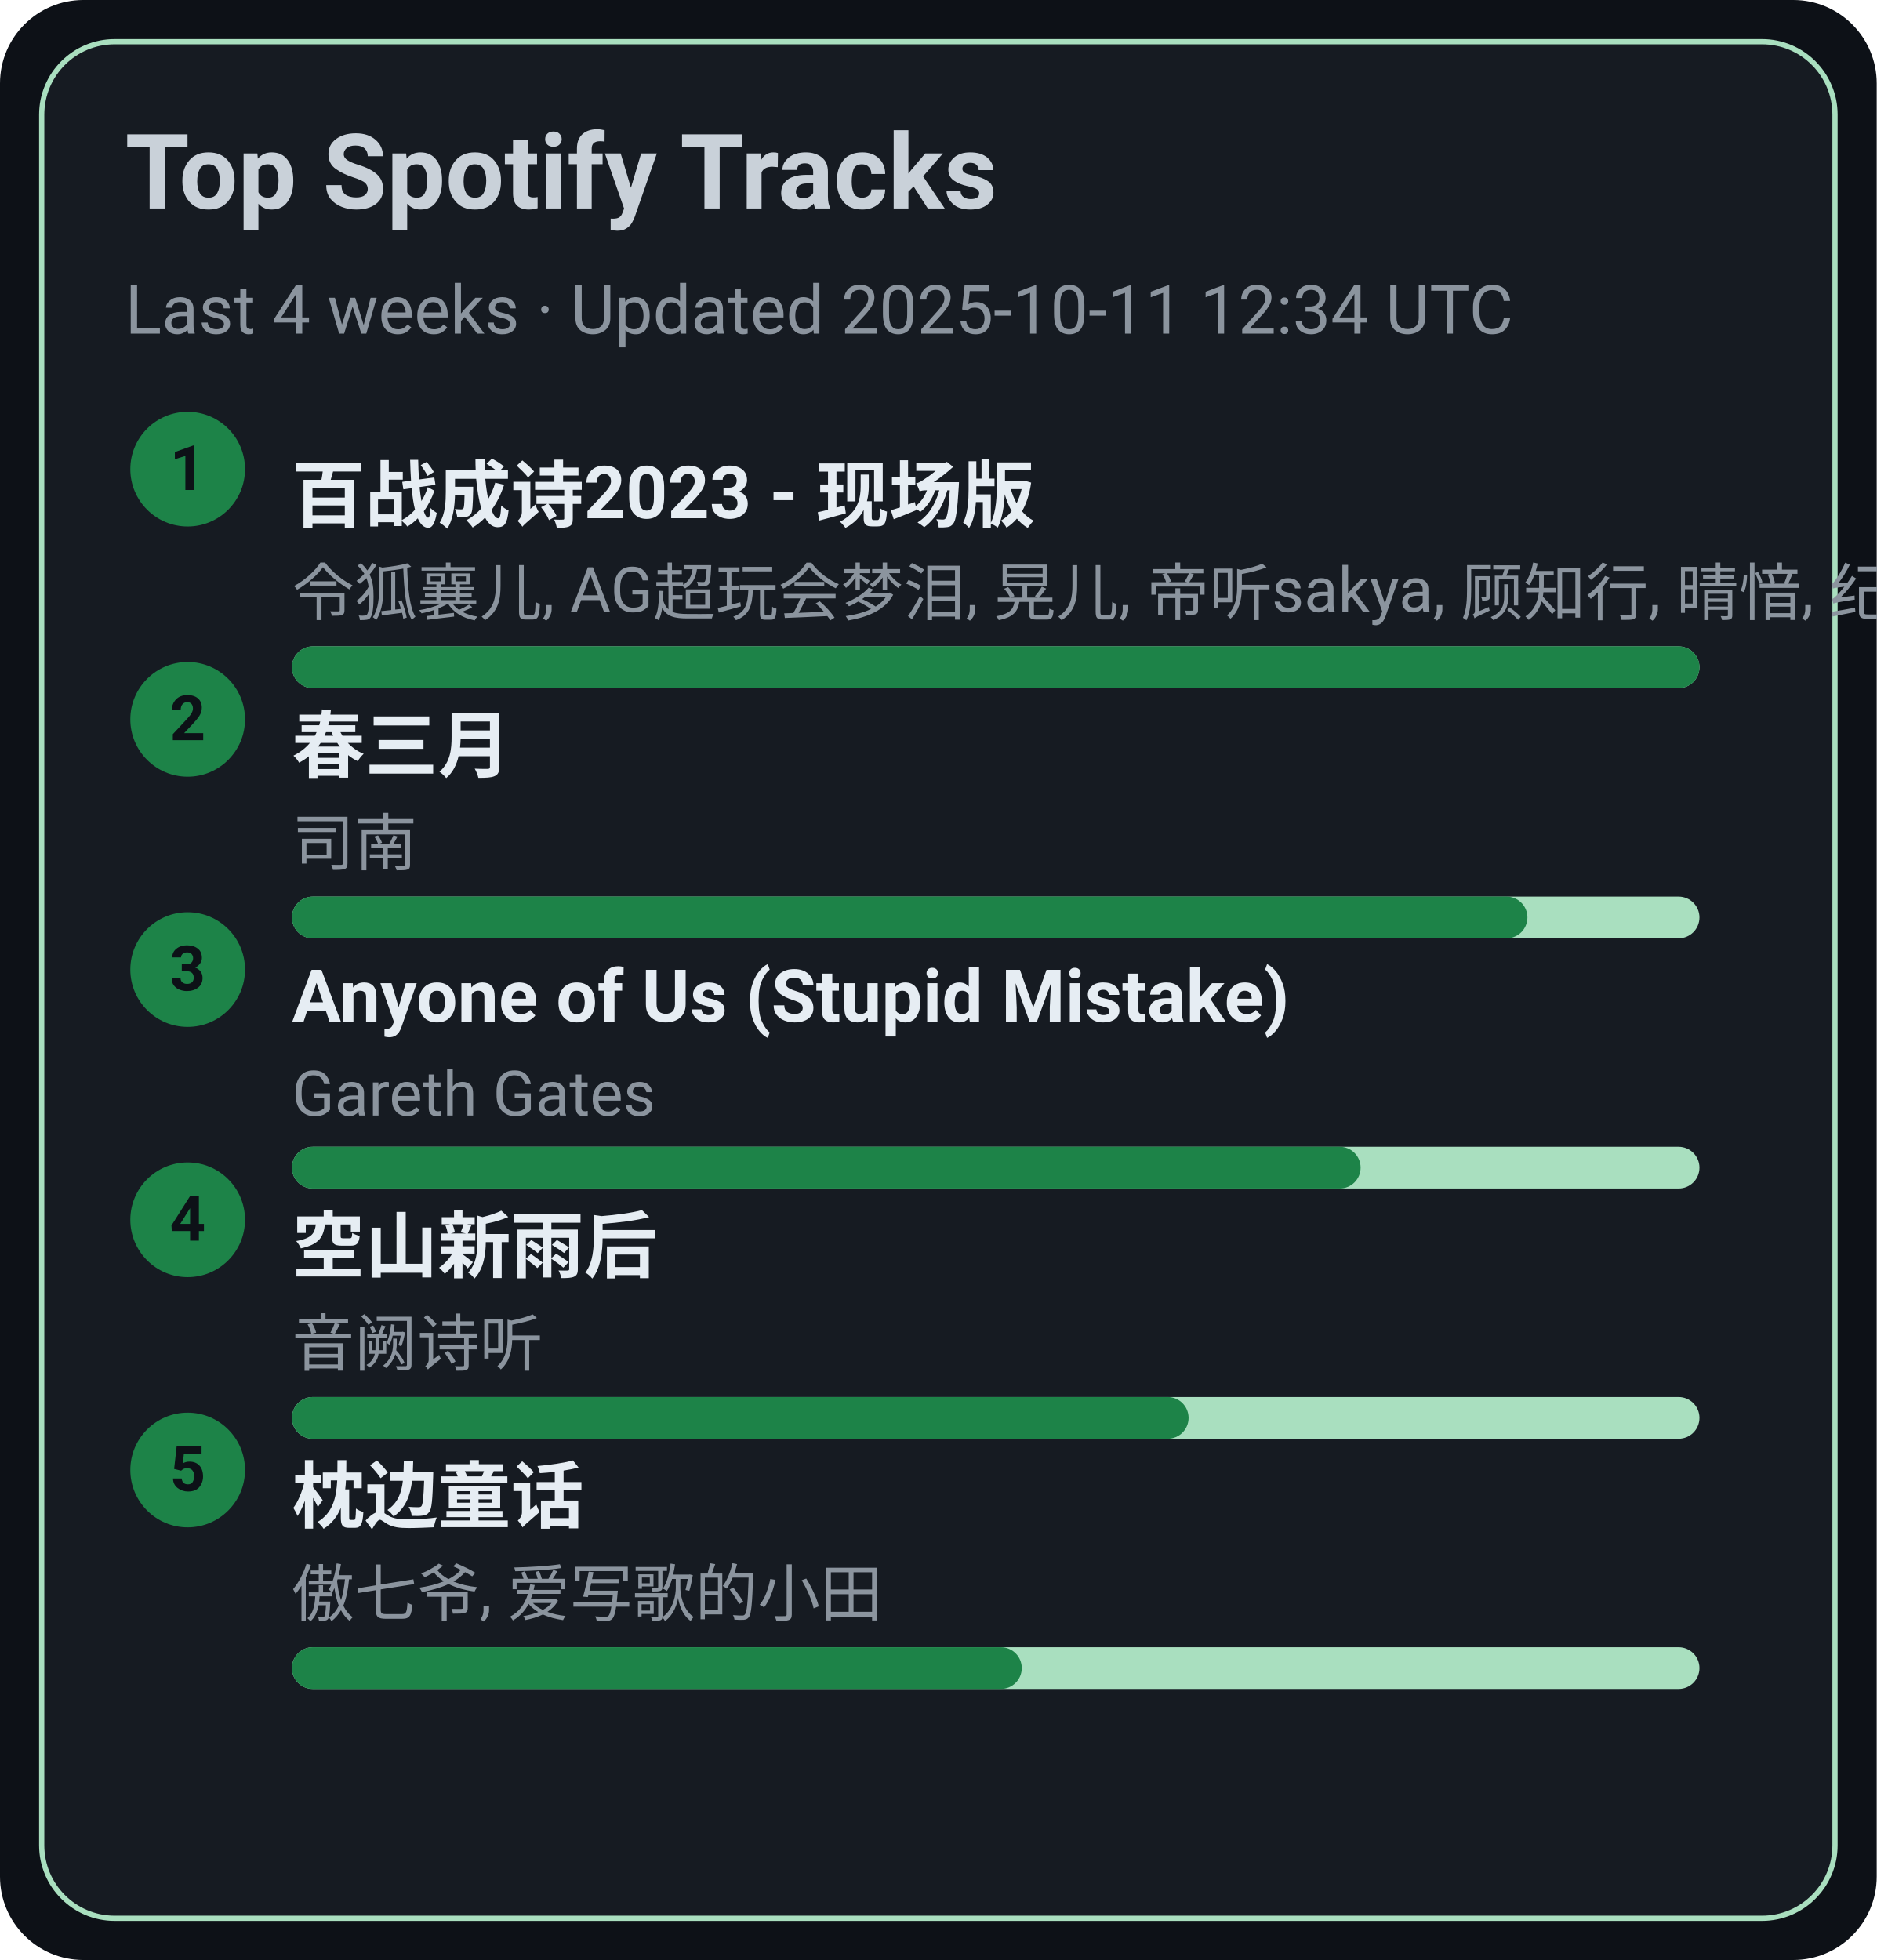
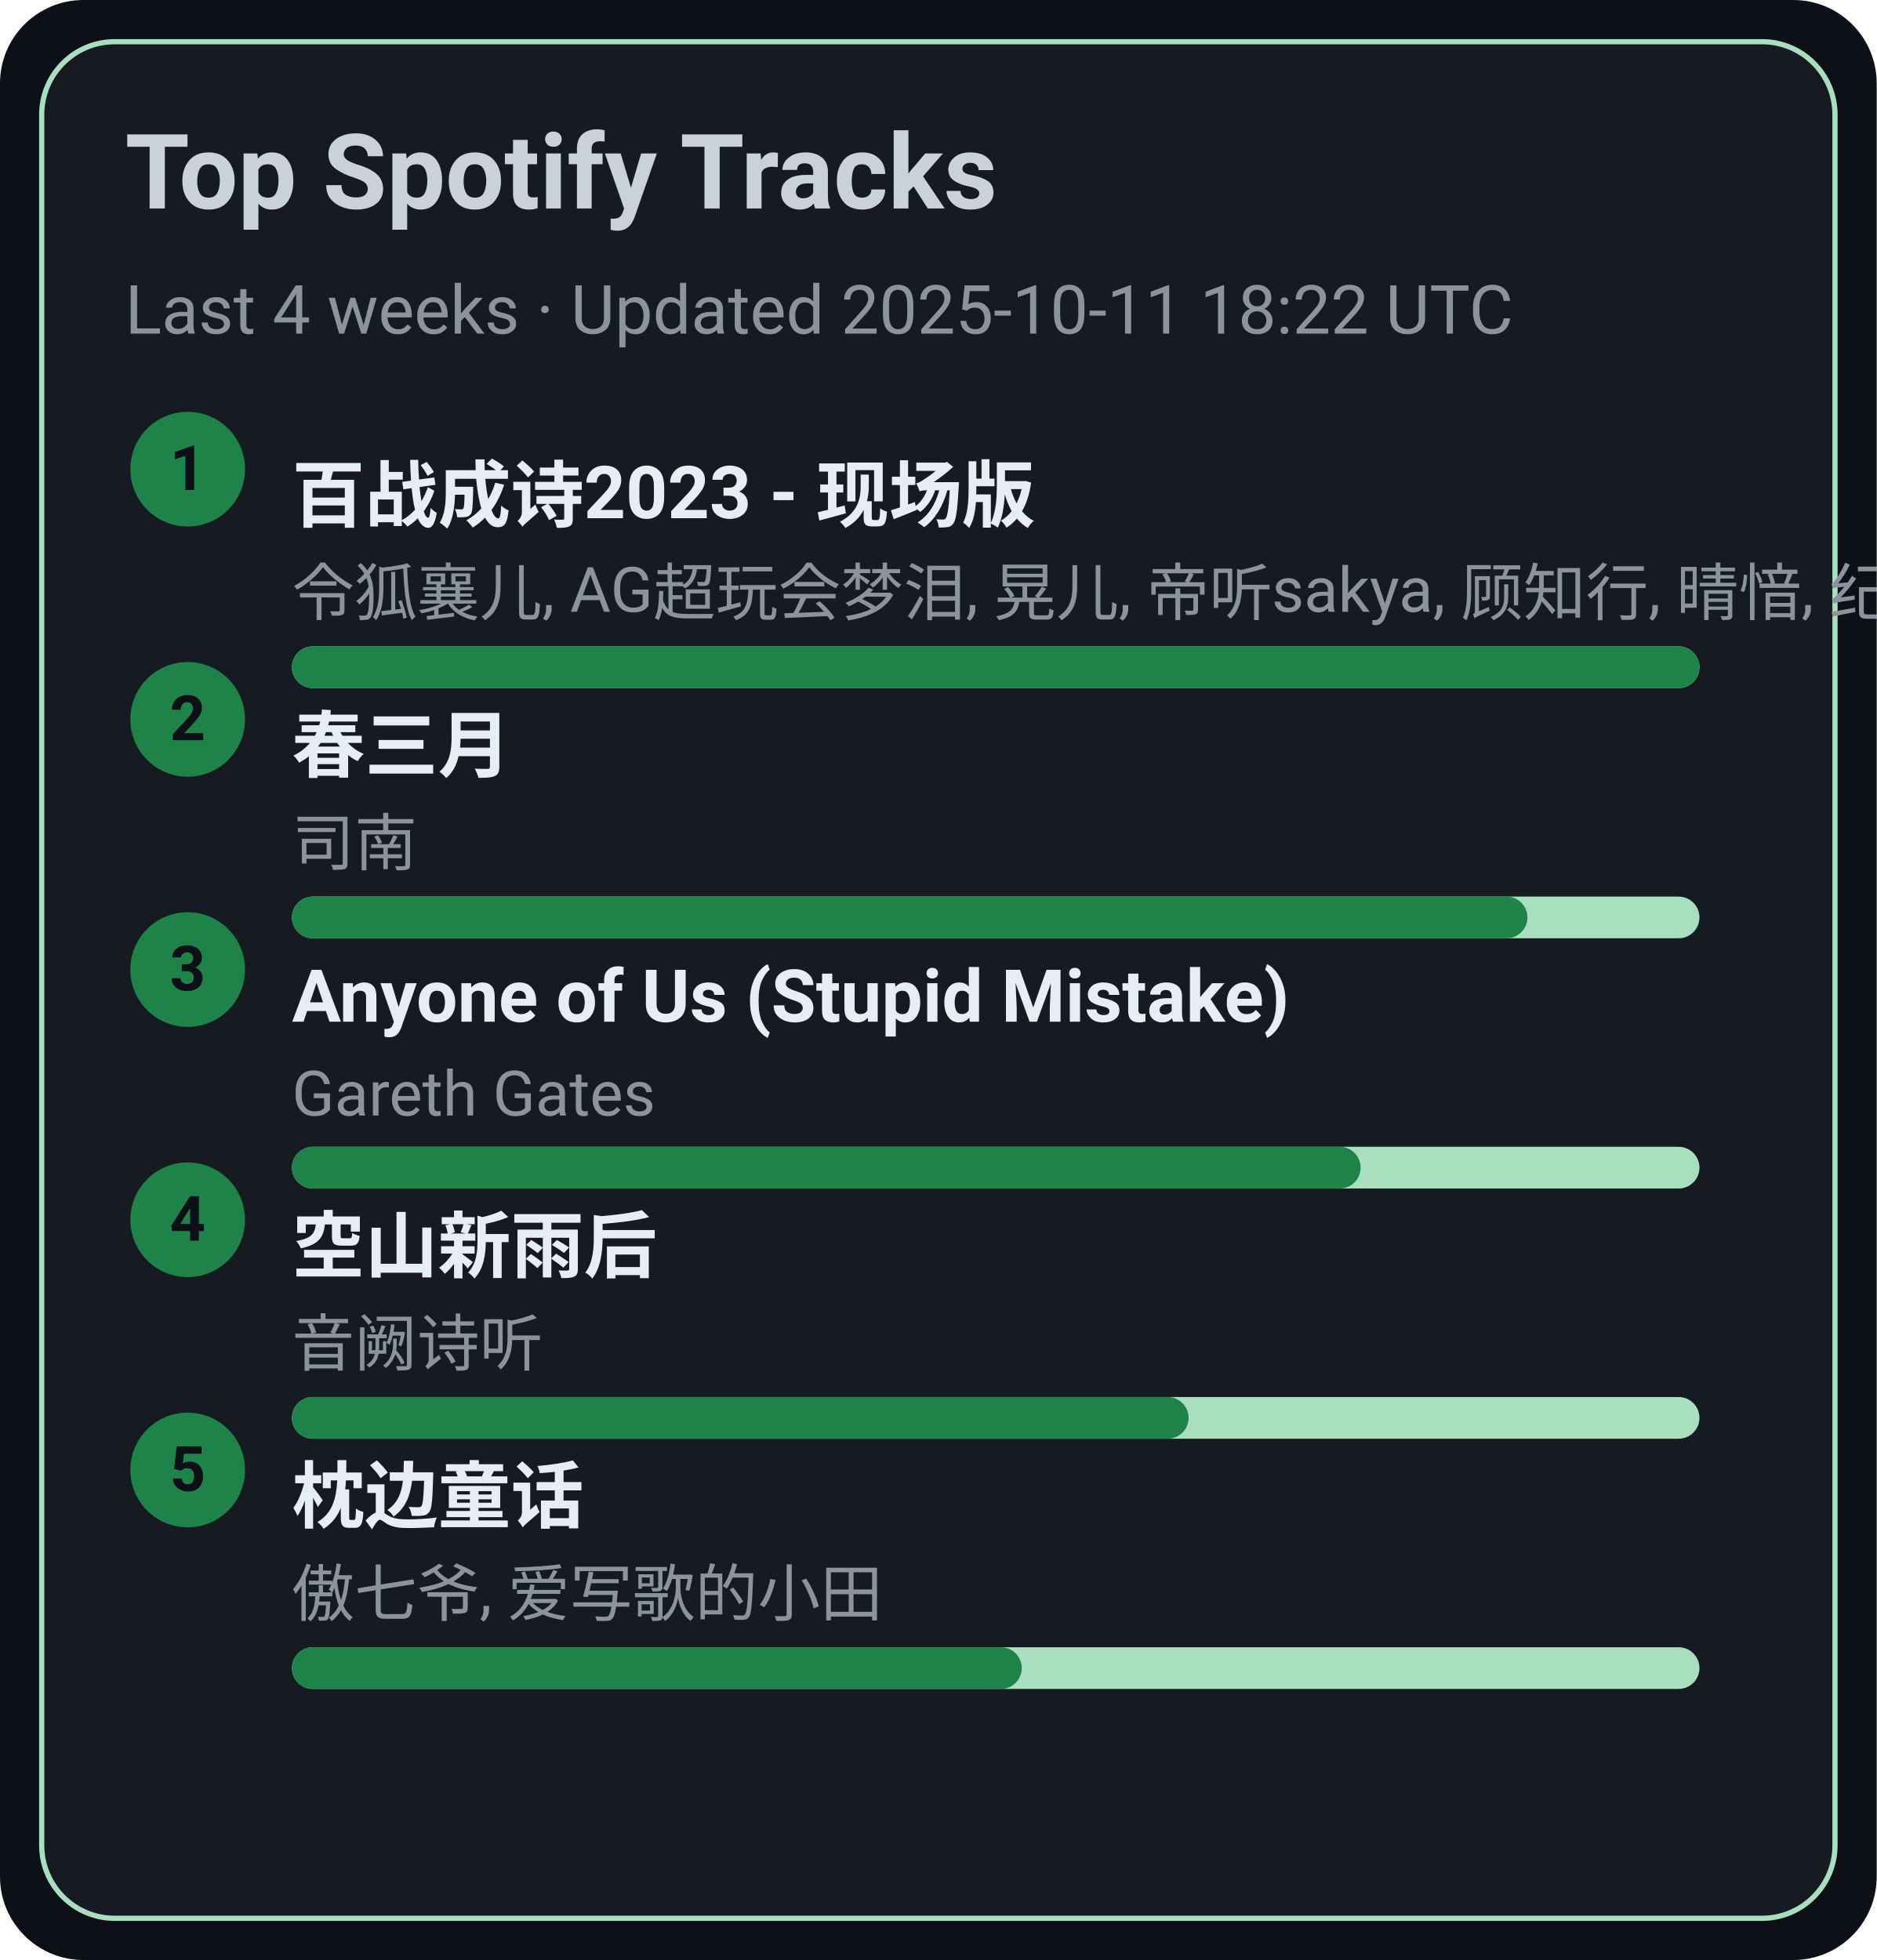
<svg xmlns="http://www.w3.org/2000/svg" width="360" height="376" viewBox="0 0 360 376">
  <style>text{font-family:-apple-system,BlinkMacSystemFont,Segoe UI,Roboto,Ubuntu,Helvetica Neue,Arial,Noto Sans,sans-serif}</style>
  <rect width="360" height="376" rx="16" fill="#0d1117" />
  <rect x="8" y="8" width="344" height="360" rx="14" fill="#161b22" stroke="#A9DFBF" />
  <text x="24" y="40" font-size="20" fill="#c9d1d9" font-weight="600">Top Spotify Tracks</text>
-   <text x="24" y="64" font-size="13" fill="#8b949e">Last 4 weeks · Updated 2025-10-11 12:34 UTC</text>
+   <text x="24" y="64" font-size="13" fill="#8b949e">Last 4 weeks · Updated 2025-10-11 18:22 UTC</text>
  <circle cx="36" cy="90" r="11" fill="#1D8348" />
  <text x="36" y="94" text-anchor="middle" font-size="12" fill="#0d1117" font-weight="700">1</text>
  <a href="https://open.spotify.com/track/2gttnS8fWnDwziLFt2TLEi" target="_blank" rel="noopener noreferrer">
    <text x="56" y="100" font-size="14" fill="#e6edf3" font-weight="600">百战成诗2023 - 现场版</text>
  </a>
  <text x="56" y="118" font-size="12" fill="#8b949e">令狐襄儿, AG超玩会梦泪, 晃儿, 帝听sakya, 顾知行, 晴愔, 纪粹希, 于冬然, 呦猫UNEKO</text>
  <rect x="56" y="124" width="270" height="8" rx="4" fill="#A9DFBF" />
  <rect x="56" y="124" width="270" height="8" rx="4" fill="#1D8348" />
  <circle cx="36" cy="138" r="11" fill="#1D8348" />
  <text x="36" y="142" text-anchor="middle" font-size="12" fill="#0d1117" font-weight="700">2</text>
  <a href="https://open.spotify.com/track/5A9BOP4WTk2UayDlMb8w98" target="_blank" rel="noopener noreferrer">
    <text x="56" y="148" font-size="14" fill="#e6edf3" font-weight="600">春三月</text>
  </a>
  <text x="56" y="166" font-size="12" fill="#8b949e">司南</text>
  <rect x="56" y="172" width="270" height="8" rx="4" fill="#A9DFBF" />
  <rect x="56" y="172" width="237" height="8" rx="4" fill="#1D8348" />
  <circle cx="36" cy="186" r="11" fill="#1D8348" />
  <text x="36" y="190" text-anchor="middle" font-size="12" fill="#0d1117" font-weight="700">3</text>
  <a href="https://open.spotify.com/track/7KZo8AI9F3Vnn3FXEYBL9f" target="_blank" rel="noopener noreferrer">
    <text x="56" y="196" font-size="14" fill="#e6edf3" font-weight="600">Anyone of Us (Stupid Mistake)</text>
  </a>
  <text x="56" y="214" font-size="12" fill="#8b949e">Gareth Gates</text>
  <rect x="56" y="220" width="270" height="8" rx="4" fill="#A9DFBF" />
  <rect x="56" y="220" width="205" height="8" rx="4" fill="#1D8348" />
  <circle cx="36" cy="234" r="11" fill="#1D8348" />
  <text x="36" y="238" text-anchor="middle" font-size="12" fill="#0d1117" font-weight="700">4</text>
  <a href="https://open.spotify.com/track/7c1D58U8AIVOGlYzh5U6sk" target="_blank" rel="noopener noreferrer">
    <text x="56" y="244" font-size="14" fill="#e6edf3" font-weight="600">空山新雨后</text>
  </a>
  <text x="56" y="262" font-size="12" fill="#8b949e">音阙诗听</text>
  <rect x="56" y="268" width="270" height="8" rx="4" fill="#A9DFBF" />
  <rect x="56" y="268" width="172" height="8" rx="4" fill="#1D8348" />
  <circle cx="36" cy="282" r="11" fill="#1D8348" />
  <text x="36" y="286" text-anchor="middle" font-size="12" fill="#0d1117" font-weight="700">5</text>
  <a href="https://open.spotify.com/track/3I8tlHNA9NM8dL0B23xGIY" target="_blank" rel="noopener noreferrer">
    <text x="56" y="292" font-size="14" fill="#e6edf3" font-weight="600">枕边童话</text>
  </a>
  <text x="56" y="310" font-size="12" fill="#8b949e">傲七爷, 爱写歌的小田</text>
  <rect x="56" y="316" width="270" height="8" rx="4" fill="#A9DFBF" />
  <rect x="56" y="316" width="140" height="8" rx="4" fill="#1D8348" />
</svg>
